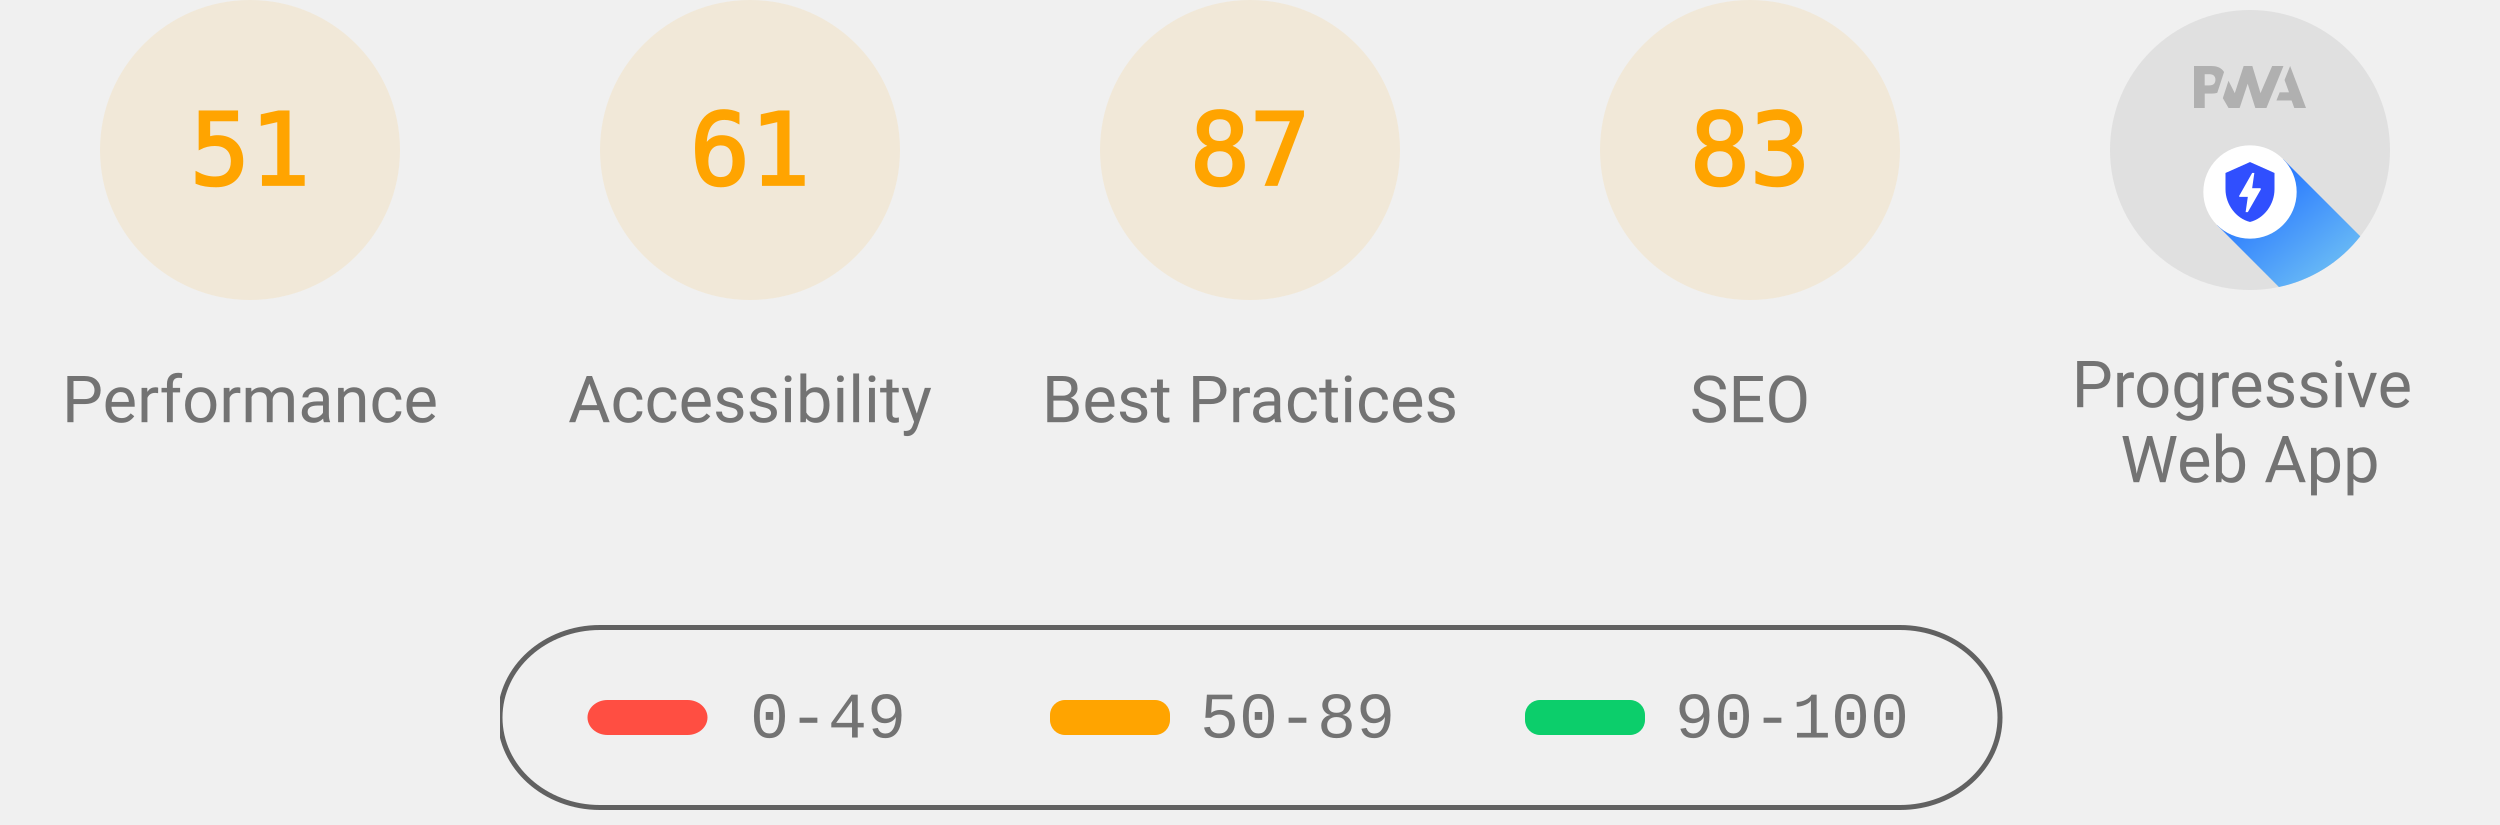
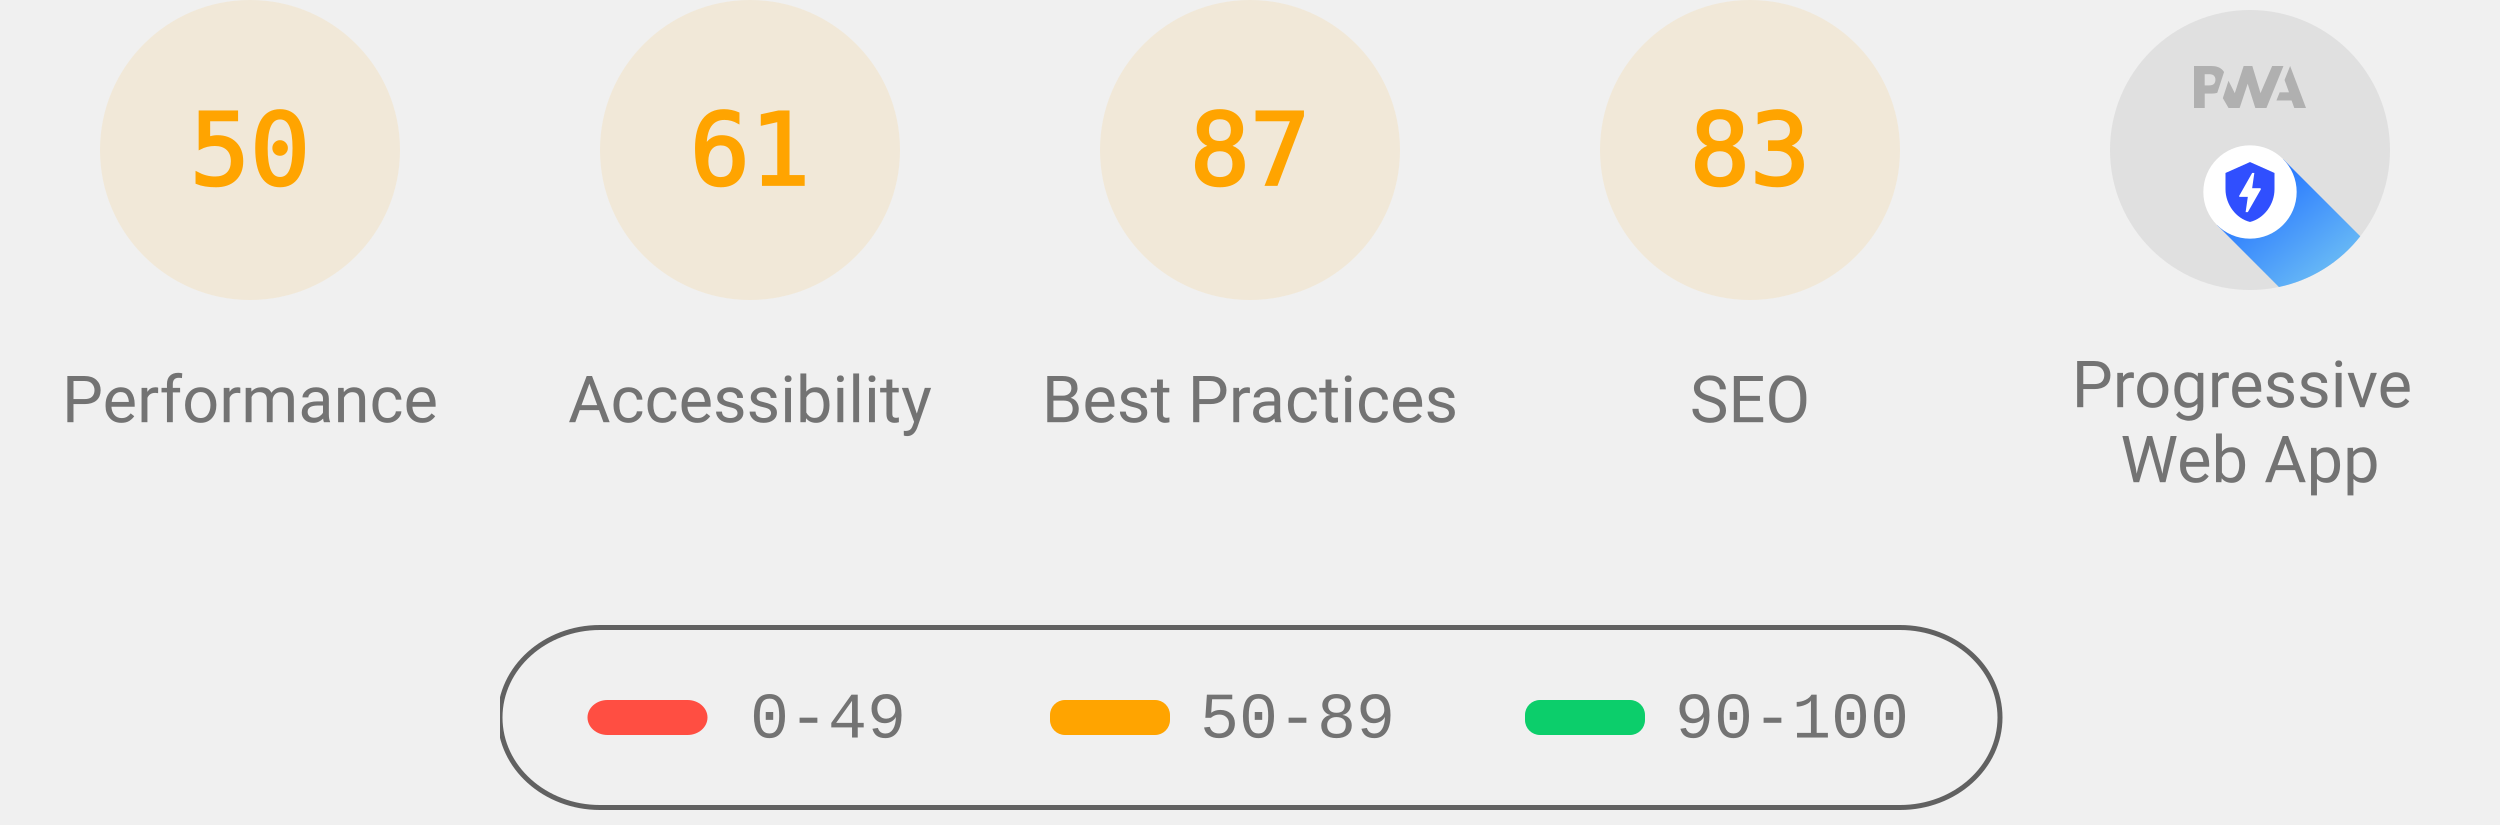
<svg xmlns="http://www.w3.org/2000/svg" class="theme--agnostic" fill="none" width="1000" height="330">
  <style>
			.gauge-base {
				opacity: 0.1
			}

			.gauge-arc {
				fill: none;
				animation-delay: 250ms;
				stroke-linecap: round;
				transform: rotate(-90deg);
				transform-origin: 100px 60px;
				animation: load-gauge 1s ease forwards
			}

			.guage-text {
				font-size: 40px;
				font-family: monospace;
				text-align: center
			}

			.guage-red {
				color: #ff4e42;
				fill: #ff4e42;
				stroke: #ff4e42
			}
			.guage-orange {
				color: #ffa400;
				fill: #ffa400;
				stroke: #ffa400
			}
			.guage-green {
				color: #0cce6b;
				fill: #0cce6b;
				stroke: #0cce6b
			}
			.theme--agnostic .guage-undefined {
				color: #5c5c5c;
				fill: #5c5c5c;
				stroke: #5c5c5c
			}
			.theme--light .guage-undefined {
				color: #1e1e1e;
				fill: #1e1e1e;
				stroke: #1e1e1e
			}
			.theme--dark .guage-undefined {
				color: #f5f5f5;
				fill: #f5f5f5;
				stroke: #f5f5f5
			}

			.guage-title {
				stroke: none;
				font-size: 26px;
				line-height: 26px;
				font-family: Roboto, Halvetica, Arial, sans-serif
			}
			.metric.guage-title {
				font-family: 'Courier New', Courier, monospace
			}
			.theme--agnostic .guage-title {
				color: #737373;
				fill: #737373
			}
			.theme--light .guage-title {
				color: #212121;
				fill: #212121
			}
			.theme--dark .guage-title {
				color: #f5f5f5;
				fill: #f5f5f5
			}

			@keyframes load-gauge {
				from {
					stroke-dasharray: 0 352.858
				}
			}
			.lh-gauge--pwa__disc {
				fill: #e0e0e0
			}
			.lh-gauge--pwa__logo {
				position: relative;
				fill: #b0b0b0
			}
			.lh-gauge--pwa__invisible {
				display: none
			}
			.lh-gauge--pwa__visible {
				display: inline
			}
			.guage-invisible {
				display: none
			}
			.lh-gauge--pwa__logo--primary-color {
				fill: #304ffe
			}
			.theme--agnostic .lh-gauge--pwa__logo--secondary-color {
				fill: #787878
			}
			.theme--light .lh-gauge--pwa__logo--secondary-color {
				fill: #3d3d3d
			}
			.theme--dark .lh-gauge--pwa__logo--secondary-color {
				fill: #d8b6b6
			}
			.theme--light #svg_2 {
				stroke: #00000022
			}
			.theme--agnostic #svg_2 {
				stroke: #616161
			}
			.theme--light #svg_2 {
				stroke: #00000022
			}
			.theme--dark #svg_2 {
				stroke: #f5f5f566
			}
		</style>
  <svg class="guage-div guage-perf guage-orange" viewBox="0 0 200 200" width="200" height="200" x="0" y="0">
    <circle class="gauge-base" r="56" cx="100" cy="60" stroke-width="8" />
-     <circle class="gauge-arc guage-arc-1" r="56" cx="100" cy="60" stroke-width="8" style="stroke-dasharray: 179.448, 351.858;" />
-     <text class="guage-text" x="100px" y="60px" alignment-baseline="central" dominant-baseline="central" text-anchor="middle">51</text>
+     <circle class="gauge-arc guage-arc-1" r="56" cx="100" cy="60" stroke-width="8" style="stroke-dasharray: 175.929, 351.858;" />
+     <text class="guage-text" x="100px" y="60px" alignment-baseline="central" dominant-baseline="central" text-anchor="middle">50</text>
    <text class="guage-title" x="100px" y="160px" alignment-baseline="central" dominant-baseline="central" text-anchor="middle">Performance</text>
  </svg>
  <svg class="guage-div guage-acc guage-orange" viewBox="0 0 200 200" width="200" height="200" x="200" y="0">
    <circle class="gauge-base" r="56" cx="100" cy="60" stroke-width="8" />
    <circle class="gauge-arc guage-arc-2" r="56" cx="100" cy="60" stroke-width="8" style="stroke-dasharray: 214.633, 351.858;" />
    <text class="guage-text" x="100px" y="60px" alignment-baseline="central" dominant-baseline="central" text-anchor="middle">61</text>
    <text class="guage-title" x="100px" y="160px" alignment-baseline="central" dominant-baseline="central" text-anchor="middle">Accessibility</text>
  </svg>
  <svg class="guage-div guage-best guage-orange" viewBox="0 0 200 200" width="200" height="200" x="400" y="0">
    <circle class="gauge-base" r="56" cx="100" cy="60" stroke-width="8" />
    <circle class="gauge-arc guage-arc-3" r="56" cx="100" cy="60" stroke-width="8" style="stroke-dasharray: 306.116, 351.858;" />
    <text class="guage-text" x="100px" y="60px" alignment-baseline="central" dominant-baseline="central" text-anchor="middle">87</text>
    <text class="guage-title" x="100px" y="160px" alignment-baseline="central" dominant-baseline="central" text-anchor="middle">Best Practices</text>
  </svg>
  <svg class="guage-div guage-seo guage-orange" viewBox="0 0 200 200" width="200" height="200" x="600" y="0">
    <circle class="gauge-base" r="56" cx="100" cy="60" stroke-width="8" />
    <circle class="gauge-arc guage-arc-4" r="56" cx="100" cy="60" stroke-width="8" style="stroke-dasharray: 292.042, 351.858;" />
    <text class="guage-text" x="100px" y="60px" alignment-baseline="central" dominant-baseline="central" text-anchor="middle">83</text>
    <text class="guage-title" x="100px" y="160px" alignment-baseline="central" dominant-baseline="central" text-anchor="middle">SEO</text>
  </svg>
  <svg class="guage-div guage-pwa " viewBox="0 0 200 200" width="200" height="200" x="800" y="0">
    <svg viewBox="0 0 60 60" width="112" height="112" x="44" y="4">
      <defs>
        <linearGradient id="lh-gauge--pwa__check-circle__gradient-0" x1="50%" y1="0%" x2="50%" y2="100%">
          <stop stop-color="#00C852" offset="0%" />
          <stop stop-color="#009688" offset="100%" />
        </linearGradient>
        <linearGradient id="lh-gauge--pwa__installable__shadow-gradient-0" x1="76.056%" x2="24.111%" y1="82.995%" y2="24.735%">
          <stop stop-color="#A5D6A7" offset="0%" />
          <stop stop-color="#80CBC4" offset="100%" />
        </linearGradient>
        <linearGradient id="lh-gauge--pwa__fast-reliable__shadow-gradient-0" x1="76.056%" y1="82.995%" x2="25.678%" y2="26.493%">
          <stop stop-color="#64B5F6" offset="0%" />
          <stop stop-color="#2979FF" offset="100%" />
        </linearGradient>
        <g id="lh-gauge--pwa__fast-reliable-badge-0">
          <circle fill="#FFFFFF" cx="10" cy="10" r="10" />
          <path fill="#304FFE" d="M10 3.58l5.25 2.34v3.5c0 3.23-2.24 6.26-5.25 7-3.01-.74-5.25-3.77-5.25-7v-3.5L10 3.58zm-.47 10.74l2.76-4.83.03-.07c.04-.08 0-.24-.22-.24h-1.64l.47-3.26h-.47l-2.7 4.77c-.02.01.05-.1-.04.05-.09.16-.1.31.18.31h1.63l-.47 3.27h.47z" />
        </g>
        <g id="lh-gauge--pwa__installable-badge-0">
          <circle fill="#FFFFFF" cx="10" cy="10" r="10" />
          <path fill="#009688" d="M10 4.167A5.835 5.835 0 0 0 4.167 10 5.835 5.835 0 0 0 10 15.833 5.835 5.835 0 0 0 15.833 10 5.835 5.835 0 0 0 10 4.167zm2.917 6.416h-2.334v2.334H9.417v-2.334H7.083V9.417h2.334V7.083h1.166v2.334h2.334v1.166z" />
        </g>
      </defs>
      <g stroke="none" fill-rule="nonzero">
        <circle class="lh-gauge--pwa__disc" cx="30" cy="30" r="30" />
        <g class="lh-gauge--pwa__logo">
          <path d="M35.66 19.39l.7-1.75h2L37.4 15 38.6 12l3.4 9h-2.51l-.58-1.61z" />
          <path d="M33.52 21l3.65-9h-2.42l-2.5 5.82L30.5 12h-1.86l-1.9 5.82-1.35-2.65-1.21 3.72L25.4 21h2.38l1.72-5.2 1.64 5.2z" />
          <path fill-rule="nonzero" d="M20.3 17.91h1.48c.45 0 .85-.05 1.2-.15l.39-1.18 1.07-3.3a2.64 2.64 0 0 0-.28-.37c-.55-.6-1.36-.91-2.42-.91H18v9h2.3V17.9zm1.96-3.84c.22.22.33.5.33.87 0 .36-.1.65-.29.87-.2.23-.59.35-1.15.35h-.86v-2.41h.87c.52 0 .89.1 1.1.32z" />
        </g>
        <rect class="lh-gauge--pwa__component lh-gauge--pwa__na-line lh-gauge--pwa__invisible" fill="#FFFFFF" x="20" y="32" width="20" height="4" rx="2" />
        <g class="lh-gauge--pwa__component lh-gauge--pwa__fast-reliable-badge lh-gauge--pwa__visible" transform="translate(20, 29)">
          <path fill="url(#lh-gauge--pwa__fast-reliable__shadow-gradient-0)" d="M33.63 19.49A30 30 0 0 1 16.2 30.36L3 17.14 17.14 3l16.49 16.49z" />
          <use href="#lh-gauge--pwa__fast-reliable-badge-0" />
        </g>
        <g class="lh-gauge--pwa__component lh-gauge--pwa__installable-badge lh-gauge--pwa__invisible" transform="translate(20, 29)">
          <path fill="url(#lh-gauge--pwa__installable__shadow-gradient-0)" d="M33.629 19.487c-4.272 5.453-10.391 9.39-17.415 10.869L3 17.142 17.142 3 33.63 19.487z" />
          <use href="#lh-gauge--pwa__installable-badge-0" />
        </g>
        <g class="lh-gauge--pwa__component lh-gauge--pwa__fast-reliable-installable-badges lh-gauge--pwa__invisible">
          <g transform="translate(8, 29)">
            <path fill="url(#lh-gauge--pwa__fast-reliable__shadow-gradient-0)" d="M16.321 30.463L3 17.143 17.142 3l22.365 22.365A29.864 29.864 0 0 1 22 31c-1.942 0-3.84-.184-5.679-.537z" />
            <use href="#lh-gauge--pwa__fast-reliable-badge-0" />
          </g>
          <g transform="translate(32, 29)">
            <path fill="url(#lh-gauge--pwa__installable__shadow-gradient-0)" d="M25.982 11.84a30.107 30.107 0 0 1-13.08 15.203L3 17.143 17.142 3l8.84 8.84z" />
            <use href="#lh-gauge--pwa__installable-badge-0" />
          </g>
        </g>
        <g class="lh-gauge--pwa__component lh-gauge--pwa__check-circle lh-gauge--pwa__invisible" transform="translate(18, 28)">
          <circle fill="#FFFFFF" cx="12" cy="12" r="12" />
          <path fill="url(#lh-gauge--pwa__check-circle__gradient-0)" d="M12 2a10 10 0 1 0 0 20 10 10 0 0 0 0-20zm-2 15l-5-5 1.41-1.41L10 14.17l7.59-7.59L19 8l-9 9z" />
        </g>
      </g>
    </svg>
    <text class="guage-title" y="160px" alignment-baseline="central" dominant-baseline="central" text-anchor="middle">
      <tspan x="100px" dy="-6px">Progressive</tspan>
      <tspan x="100px" dy="30px">Web App</tspan>
    </text>
  </svg>
  <svg width="604" height="76" x="200" y="250">
    <g>
      <rect fill="none" id="canvas_background" height="80" width="604" y="-1" x="-1" />
      <g display="none" overflow="visible" y="0" x="0" height="100%" width="100%" id="canvasGrid">
        <rect fill="url(#gridpattern)" stroke-width="0" y="0" x="0" height="100%" width="100%" />
      </g>
    </g>
    <g>
      <rect fill-opacity="0" stroke-width="2" rx="40" id="svg_2" height="72" width="600" y="1" x="0" fill="#000000" />
      <rect stroke="#000" rx="8" id="svg_3" height="14" width="48" y="30" x="35" stroke-opacity="null" stroke-width="0" fill="#ff4e42" />
      <rect stroke="#000" rx="6" id="svg_4" height="14" width="48" y="30" x="220" stroke-opacity="null" stroke-width="0" fill="#ffa400" />
      <rect stroke="#000" rx="6" id="svg_5" height="14" width="48" y="30" x="410" stroke-opacity="null" stroke-width="0" fill="#0cce6b" />
      <text class="metric guage-title" xml:space="preserve" text-anchor="start" font-size="26" id="svg_6" y="45" x="100" stroke-opacity="null" stroke-width="0" stroke="#000">0-49</text>
      <text class="metric guage-title" xml:space="preserve" text-anchor="start" font-size="26" id="svg_7" y="45" x="280" stroke-opacity="null" stroke-width="0" stroke="#000">50-89</text>
      <text class="metric guage-title" xml:space="preserve" text-anchor="start" font-size="26" id="svg_8" y="45" x="470" stroke-opacity="null" stroke-width="0" stroke="#000">90-100</text>
    </g>
  </svg>
</svg>
